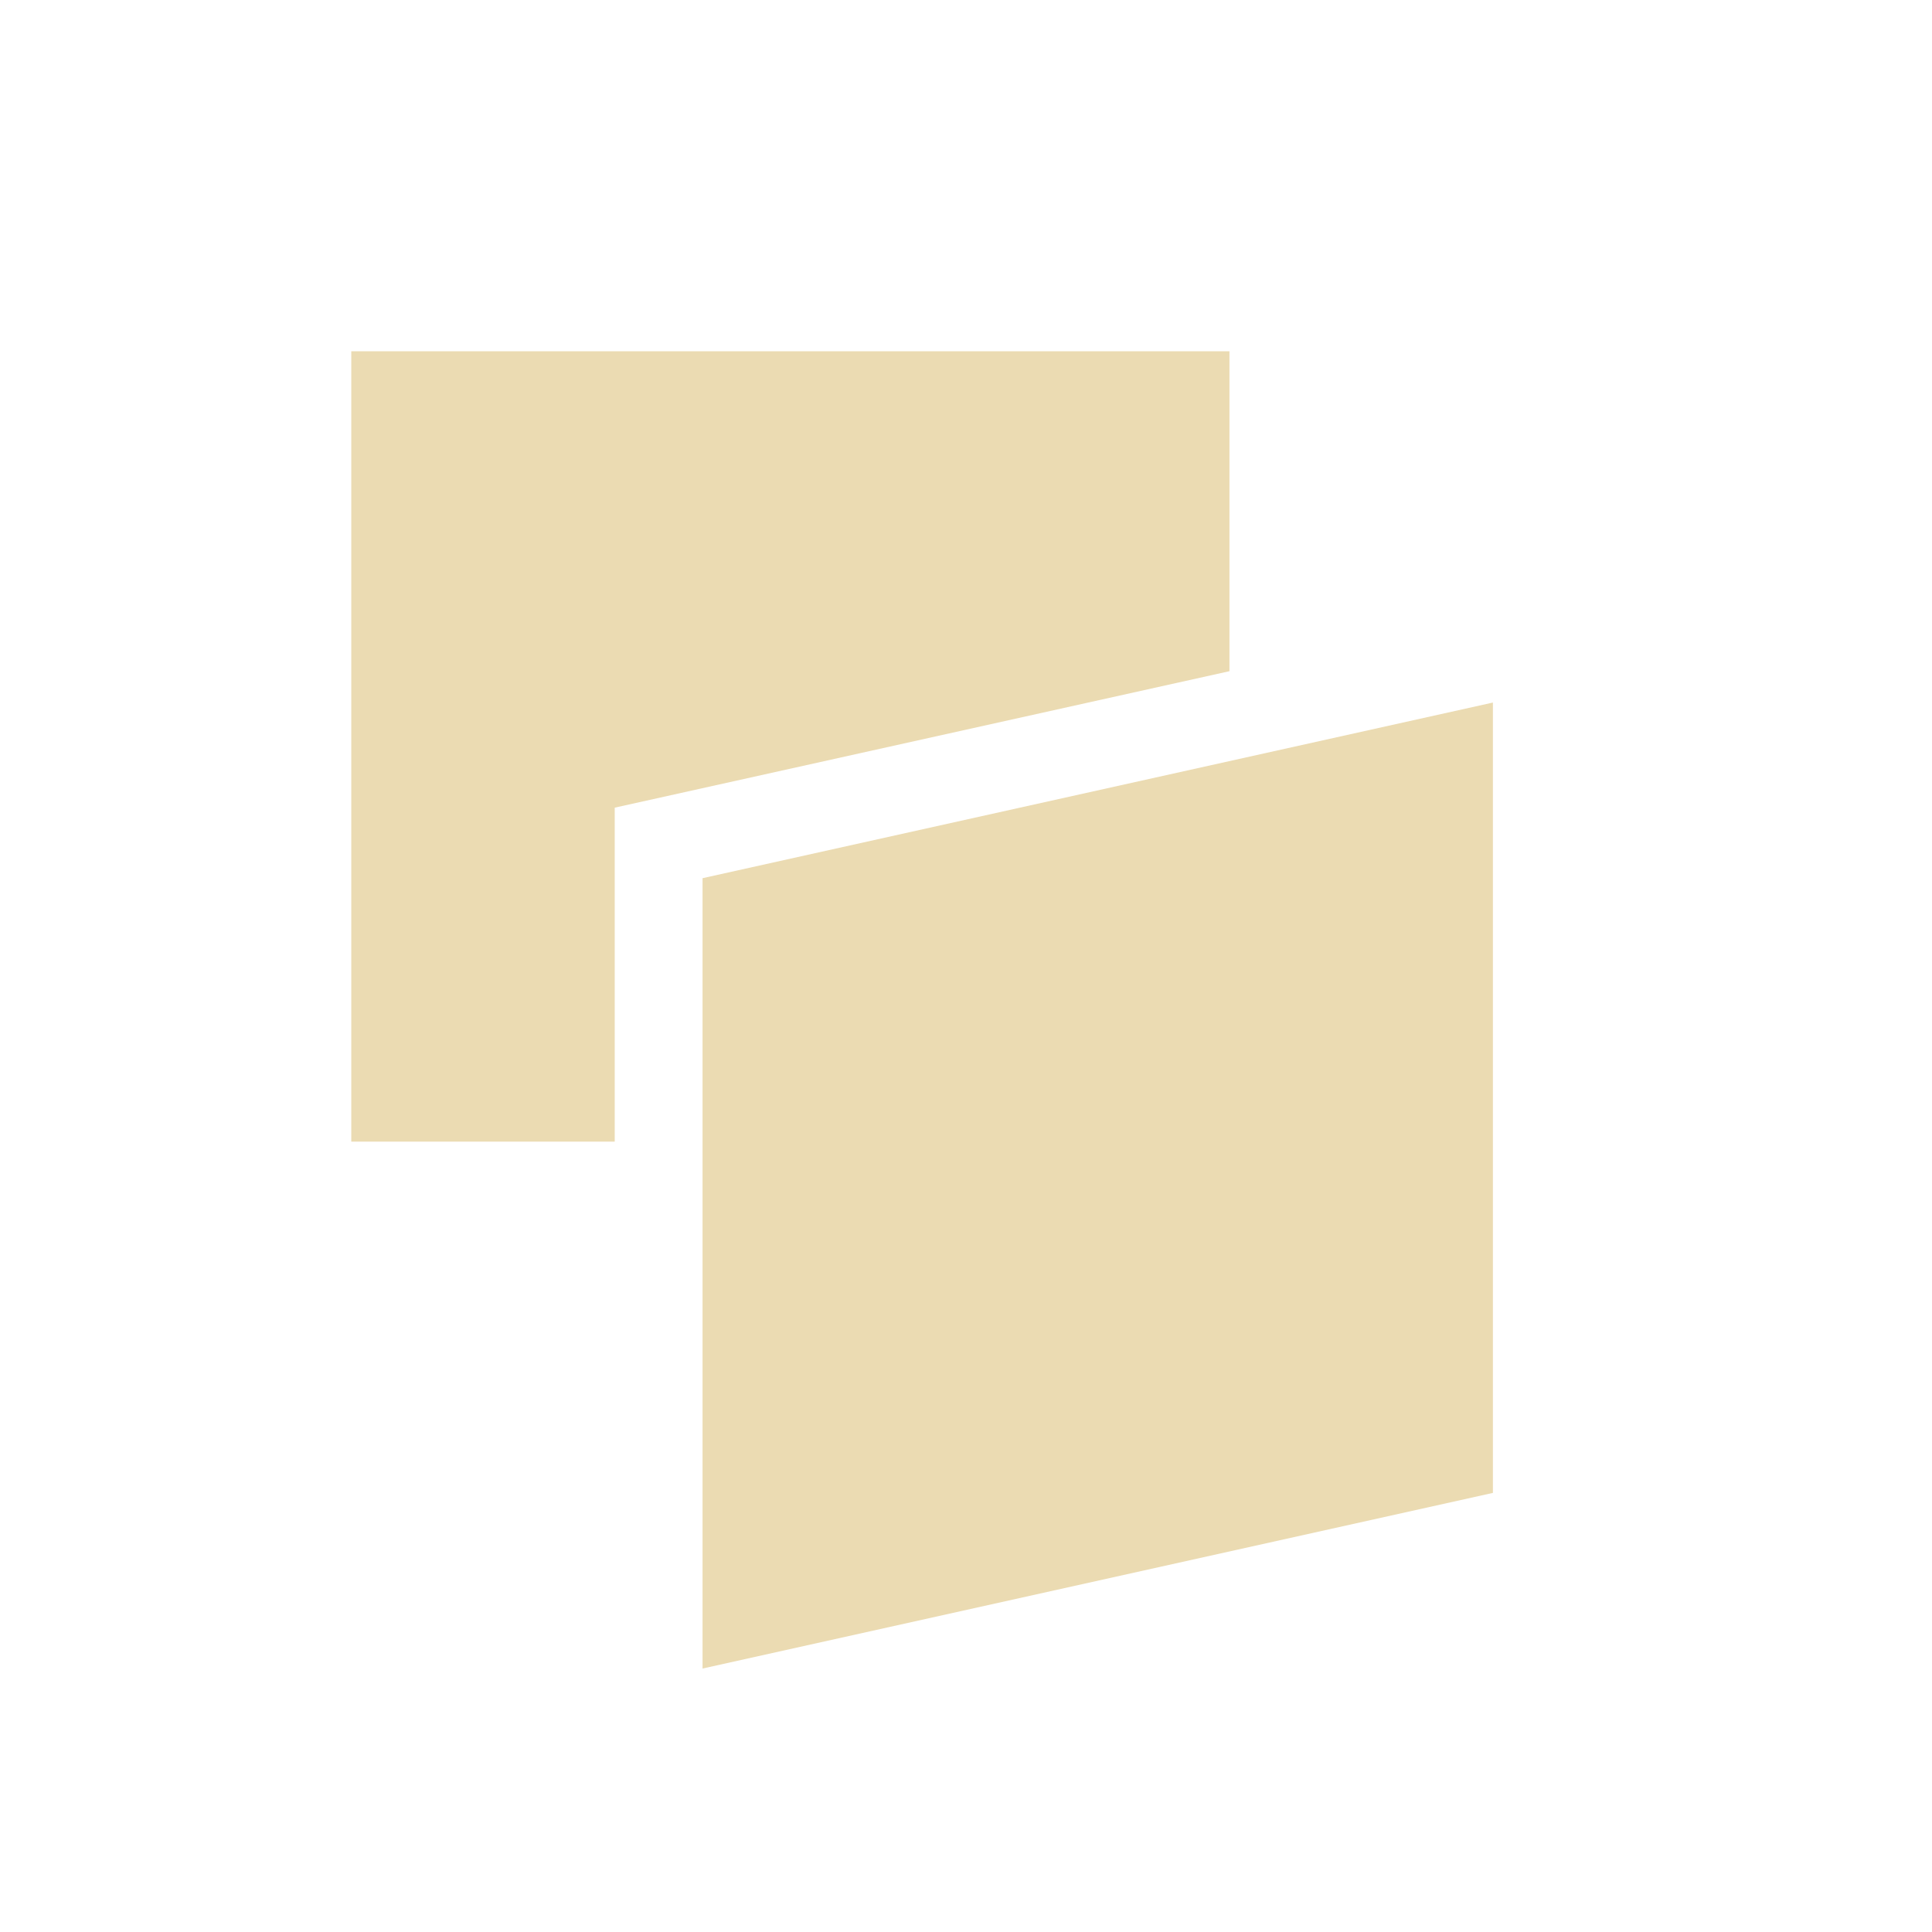
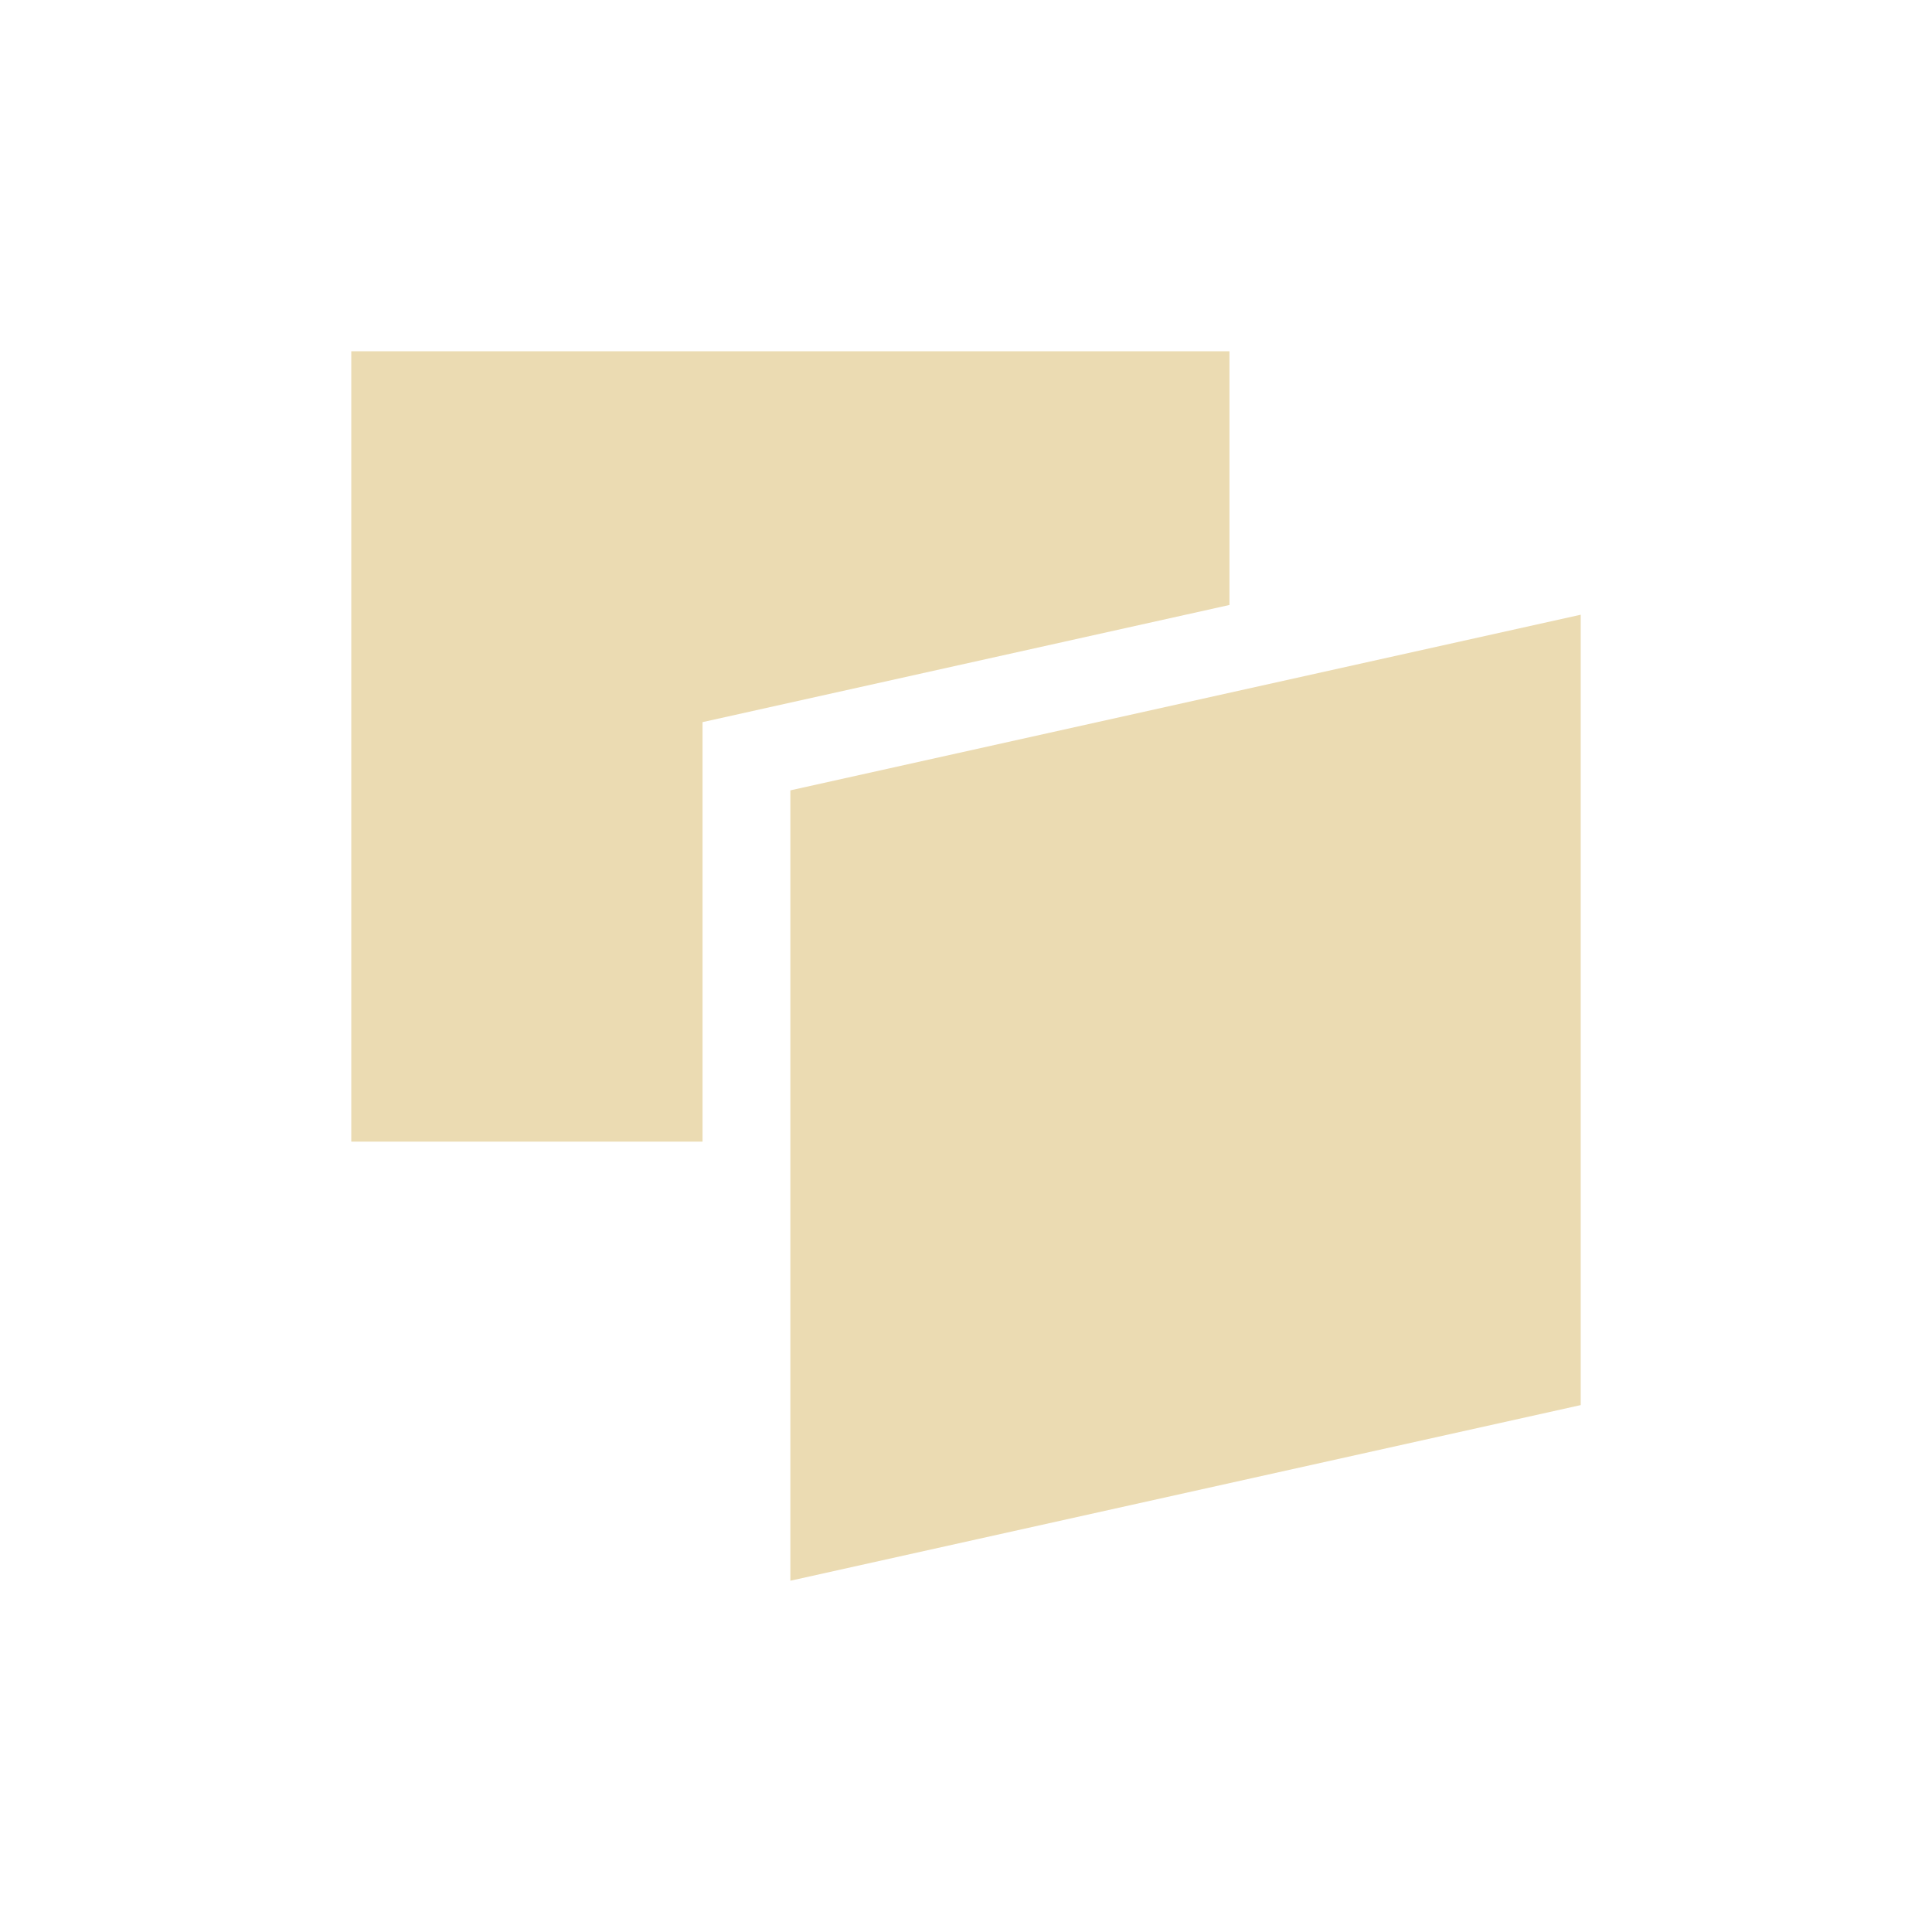
- <svg xmlns="http://www.w3.org/2000/svg" width="22" height="22" viewBox="0 0 22 22">
+ <svg xmlns="http://www.w3.org/2000/svg" width="22" height="22" version="1.1" viewBox="0 0 22 22">
  <defs>
-     <style id="current-color-scheme" type="text/css">
-    .ColorScheme-Text { color:#ebdbb2; } .ColorScheme-Highlight { color:#458588; }
-   </style>
+     <style type="text/css">.ColorScheme-Text { color:#ebdbb2; } .ColorScheme-Highlight { color:#458588; }</style>
  </defs>
-   <path style="fill:currentColor" class="ColorScheme-Text" d="M 1 1 L 1 10 L 4 10 L 4 6.197 L 11 4.643 L 11 1 L 1 1 z M 14 5 L 5 7 L 5 16 L 14 14 L 14 5 z" transform="translate(3 3)" />
+   <path class="ColorScheme-Text" d="m4 4v9h4v-4.777l6-1.334v-2.889zm14 3-9 2v9l9-2z" fill="currentColor" />
</svg>
